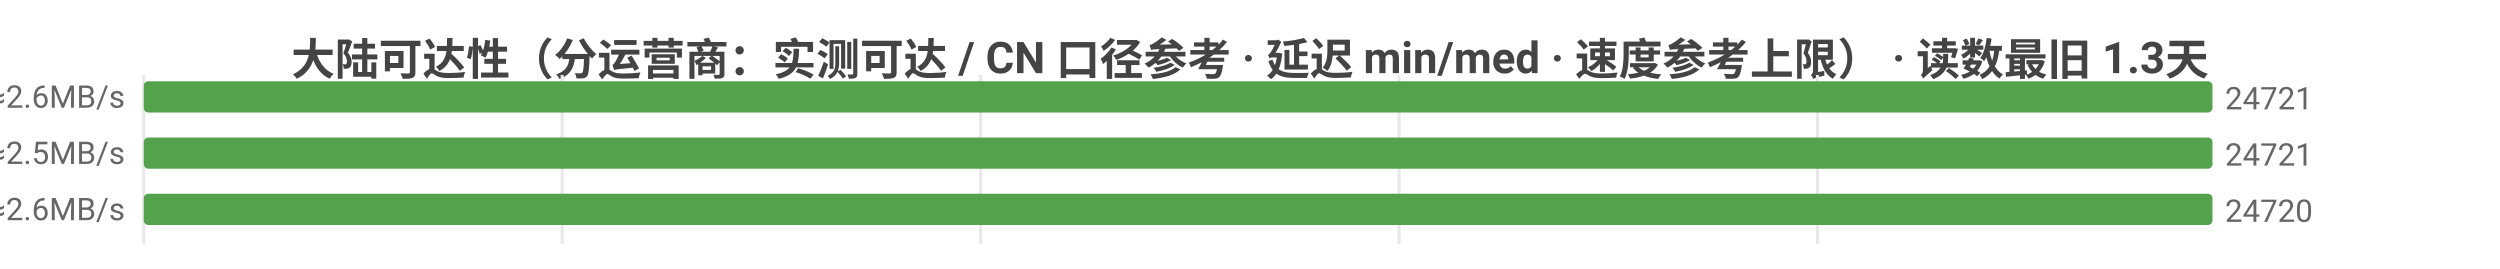
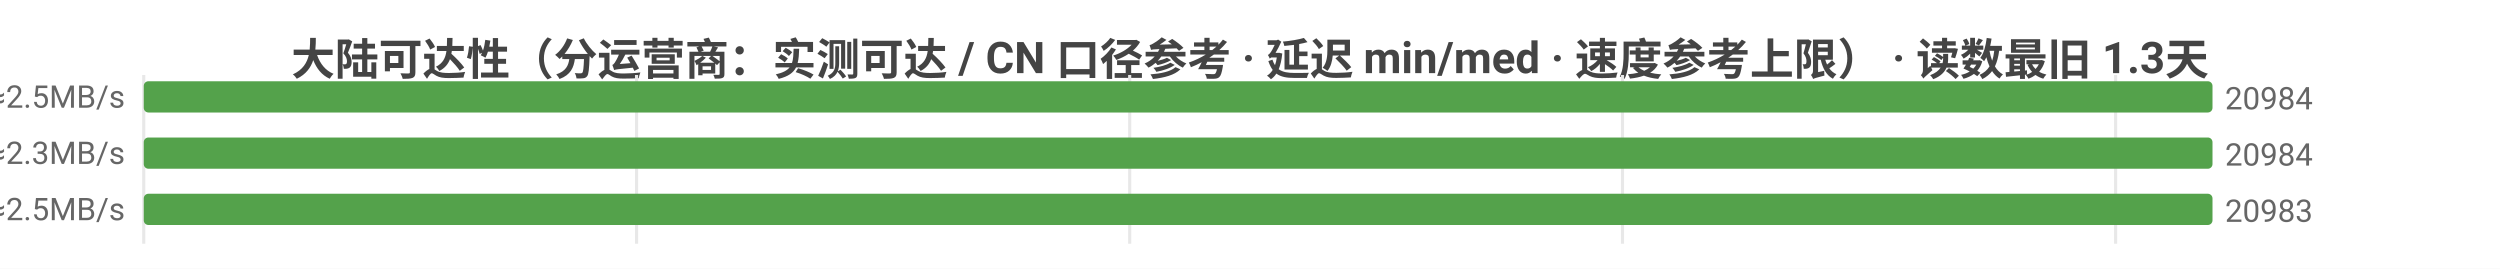
<svg xmlns="http://www.w3.org/2000/svg" width="800" height="86" viewBox="0 0 800 86">
  <rect width="800" height="86" fill="#ffffff" />
  <style>text{font-family:system-ui,-apple-system,'Segoe UI',Roboto,'PingFang SC','Microsoft YaHei','Noto Sans CJK SC',sans-serif}.g{stroke:#e8e8e8;stroke-width:1}.a{stroke:#999;stroke-width:1}.t{font-size:10px;fill:#666}.m{font-size:10px;text-anchor:middle;fill:#666}.e{font-size:10px;text-anchor:end;fill:#666}.l{font-size:11px;fill:#333}.tt{font-size:14px;font-weight:600;text-anchor:middle;fill:#444}.em{font-size:13px;text-anchor:middle;fill:#999}</style>
  <text class="tt" x="400.0" y="24">大陆可达性（分运营商：实测可达 / CN 口径参考 · 延迟 min/med · 速度参考上限） · 读数最旧 1.3天</text>
  <line class="g" x1="46" y1="24" x2="46" y2="78" />
-   <line class="g" x1="179.9" y1="24" x2="179.9" y2="78" />
-   <line class="g" x1="313.8" y1="24" x2="313.8" y2="78" />
-   <line class="g" x1="447.7" y1="24" x2="447.7" y2="78" />
-   <line class="g" x1="581.6" y1="24" x2="581.6" y2="78" />
-   <text class="e" x="40" y="35">中国电信  实测可达 24721/26996 · CN口径 24721  min4/med185ms  ≈2.6MB/s</text>
+   <line class="g" x1="203.7" y1="24" x2="203.7" y2="78" />
+   <line class="g" x1="361.5" y1="24" x2="361.5" y2="78" />
+   <line class="g" x1="519.2" y1="24" x2="519.2" y2="78" />
+   <line class="g" x1="677.0" y1="24" x2="677.0" y2="78" />
+   <text class="e" x="40" y="35">中国电信  实测可达 20984/23206 · CN口径 20984  min4/med195ms  ≈2.5MB/s</text>
  <rect x="46" y="26" width="662" height="10" fill="#54a24b" rx="1.5" />
-   <text class="t" x="712" y="35">24721</text>
-   <text class="e" x="40" y="53">中国联通  实测可达 24721/26939 · CN口径 24721  min3/med193ms  ≈2.5MB/s</text>
+   <text class="t" x="712" y="35">20984</text>
+   <text class="e" x="40" y="53">中国联通  实测可达 20984/23155 · CN口径 20984  min3/med204ms  ≈2.3MB/s</text>
  <rect x="46" y="44" width="662" height="10" fill="#54a24b" rx="1.5" />
-   <text class="t" x="712" y="53">24721</text>
-   <text class="e" x="40" y="71">中国移动  实测可达 24720/27427 · CN口径 24721  min7/med186ms  ≈2.6MB/s</text>
+   <text class="t" x="712" y="53">20984</text>
+   <text class="e" x="40" y="71">中国移动  实测可达 20983/23636 · CN口径 20984  min7/med194ms  ≈2.5MB/s</text>
  <rect x="46" y="62" width="662.0" height="10" fill="#54a24b" rx="1.5" />
-   <text class="t" x="712.0" y="71">24720</text>
+   <text class="t" x="712.0" y="71">20983</text>
</svg>
